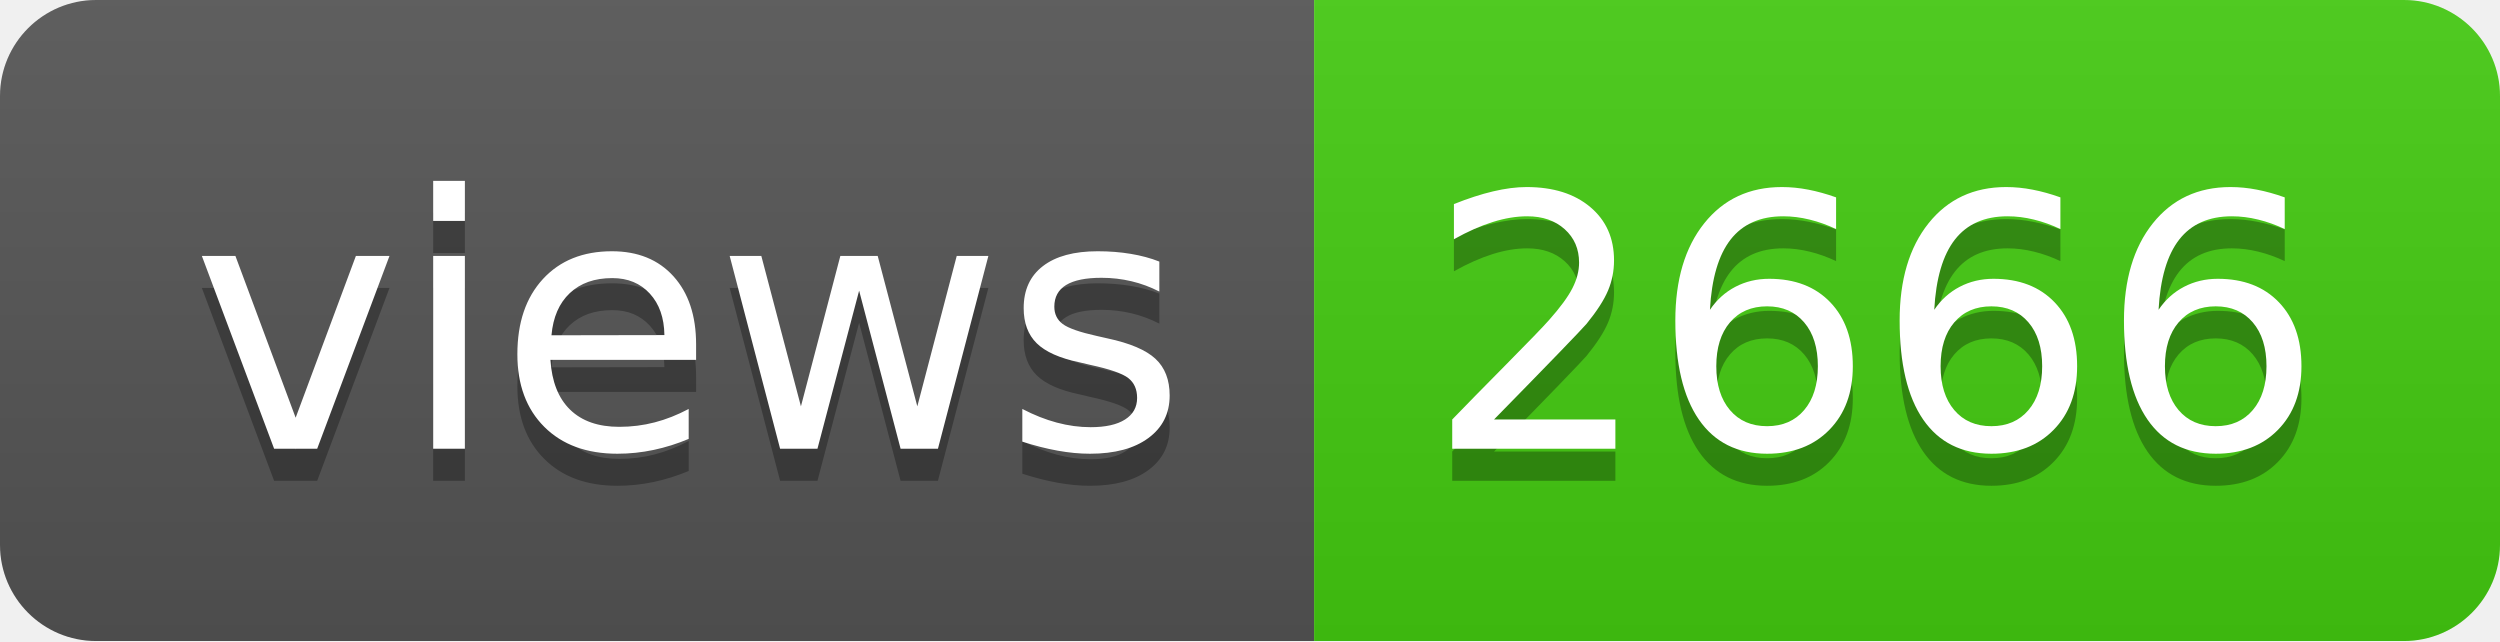
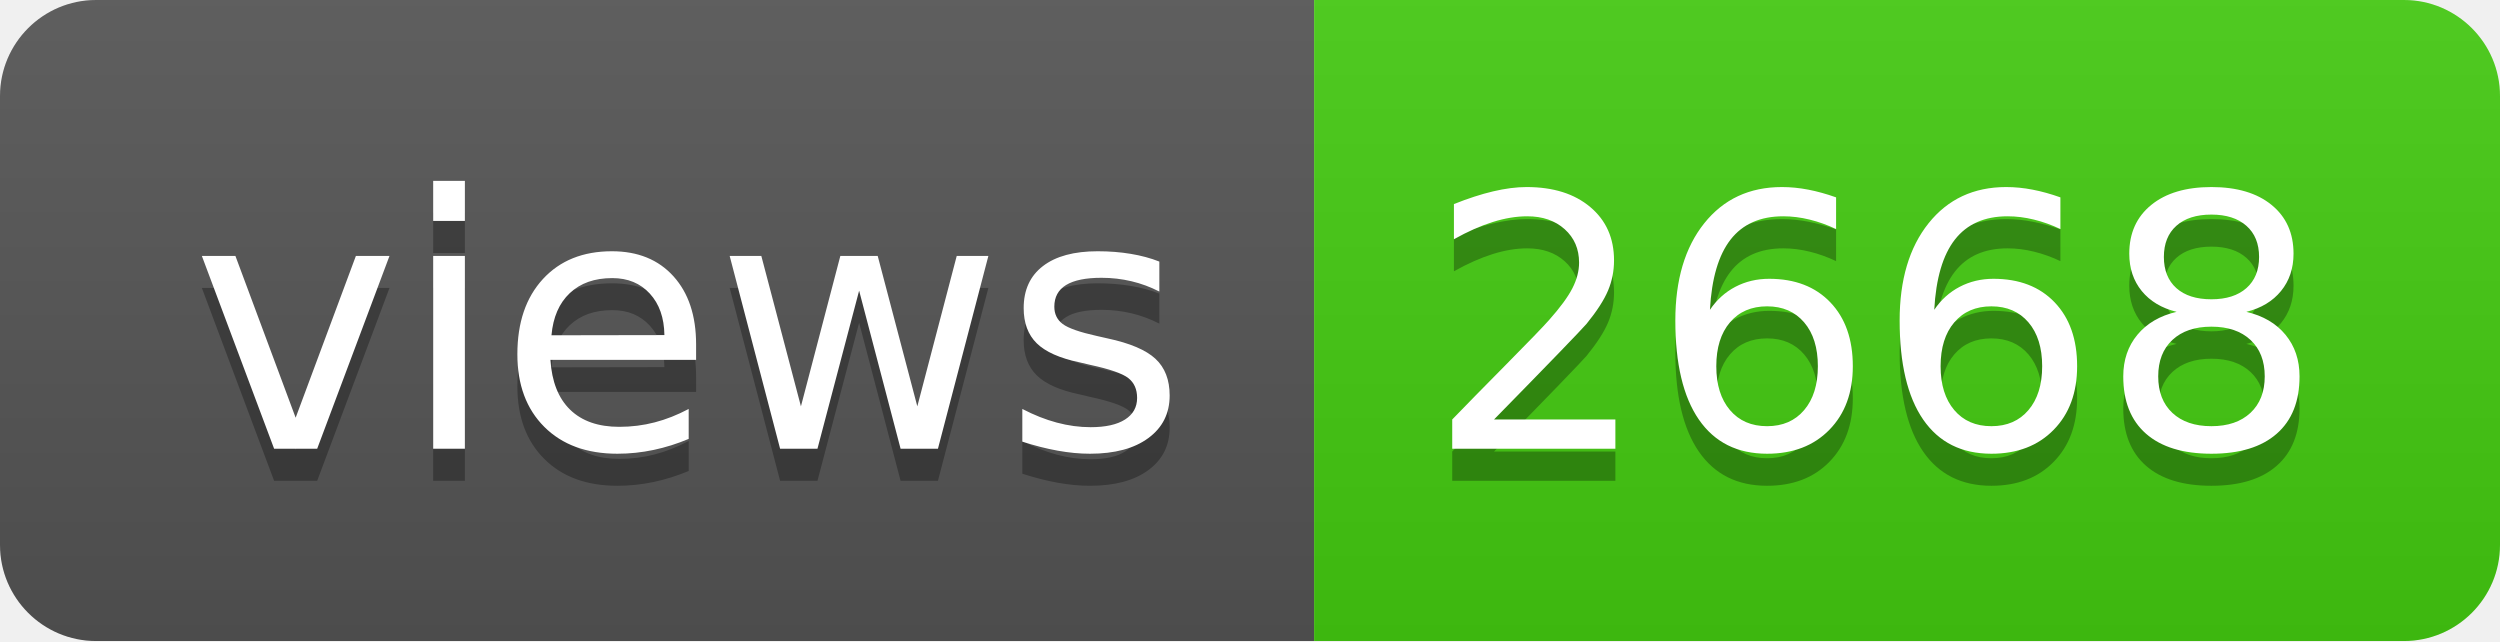
- <svg xmlns="http://www.w3.org/2000/svg" width="78" height="20" role="img" aria-label="views: 2666">
+ <svg xmlns="http://www.w3.org/2000/svg" width="78" height="20" role="img" aria-label="views: 2668">
  <linearGradient id="s" x2="0" y2="100%">
    <stop offset="0" stop-color="#bbb" stop-opacity=".1" />
    <stop offset="1" stop-opacity=".1" />
  </linearGradient>
  <clipPath id="r">
    <rect width="78" height="20" rx="3" fill="#fff" />
  </clipPath>
  <g clip-path="url(#r)">
    <rect width="41" height="20" fill="#555" />
    <rect x="41" width="37" height="20" fill="#4c1" />
    <rect width="78" height="20" fill="url(#s)" />
  </g>
  <g fill="#fff" text-anchor="middle" font-family="Verdana,Geneva,DejaVu Sans,sans-serif" text-rendering="geometricPrecision" font-size="110">
    <text aria-hidden="true" x="215" y="150" fill="#010101" fill-opacity=".3" transform="scale(.1)" textLength="310">views</text>
    <text x="215" y="140" transform="scale(.1)" fill="#fff" textLength="310">views</text>
-     <text aria-hidden="true" x="585" y="150" fill="#010101" fill-opacity=".3" transform="scale(.1)" textLength="270">2666</text>
-     <text x="585" y="140" transform="scale(.1)" fill="#fff" textLength="270">2666</text>
+     <text aria-hidden="true" x="585" y="150" fill="#010101" fill-opacity=".3" transform="scale(.1)" textLength="270">2668</text>
+     <text x="585" y="140" transform="scale(.1)" fill="#fff" textLength="270">2668</text>
  </g>
</svg>
